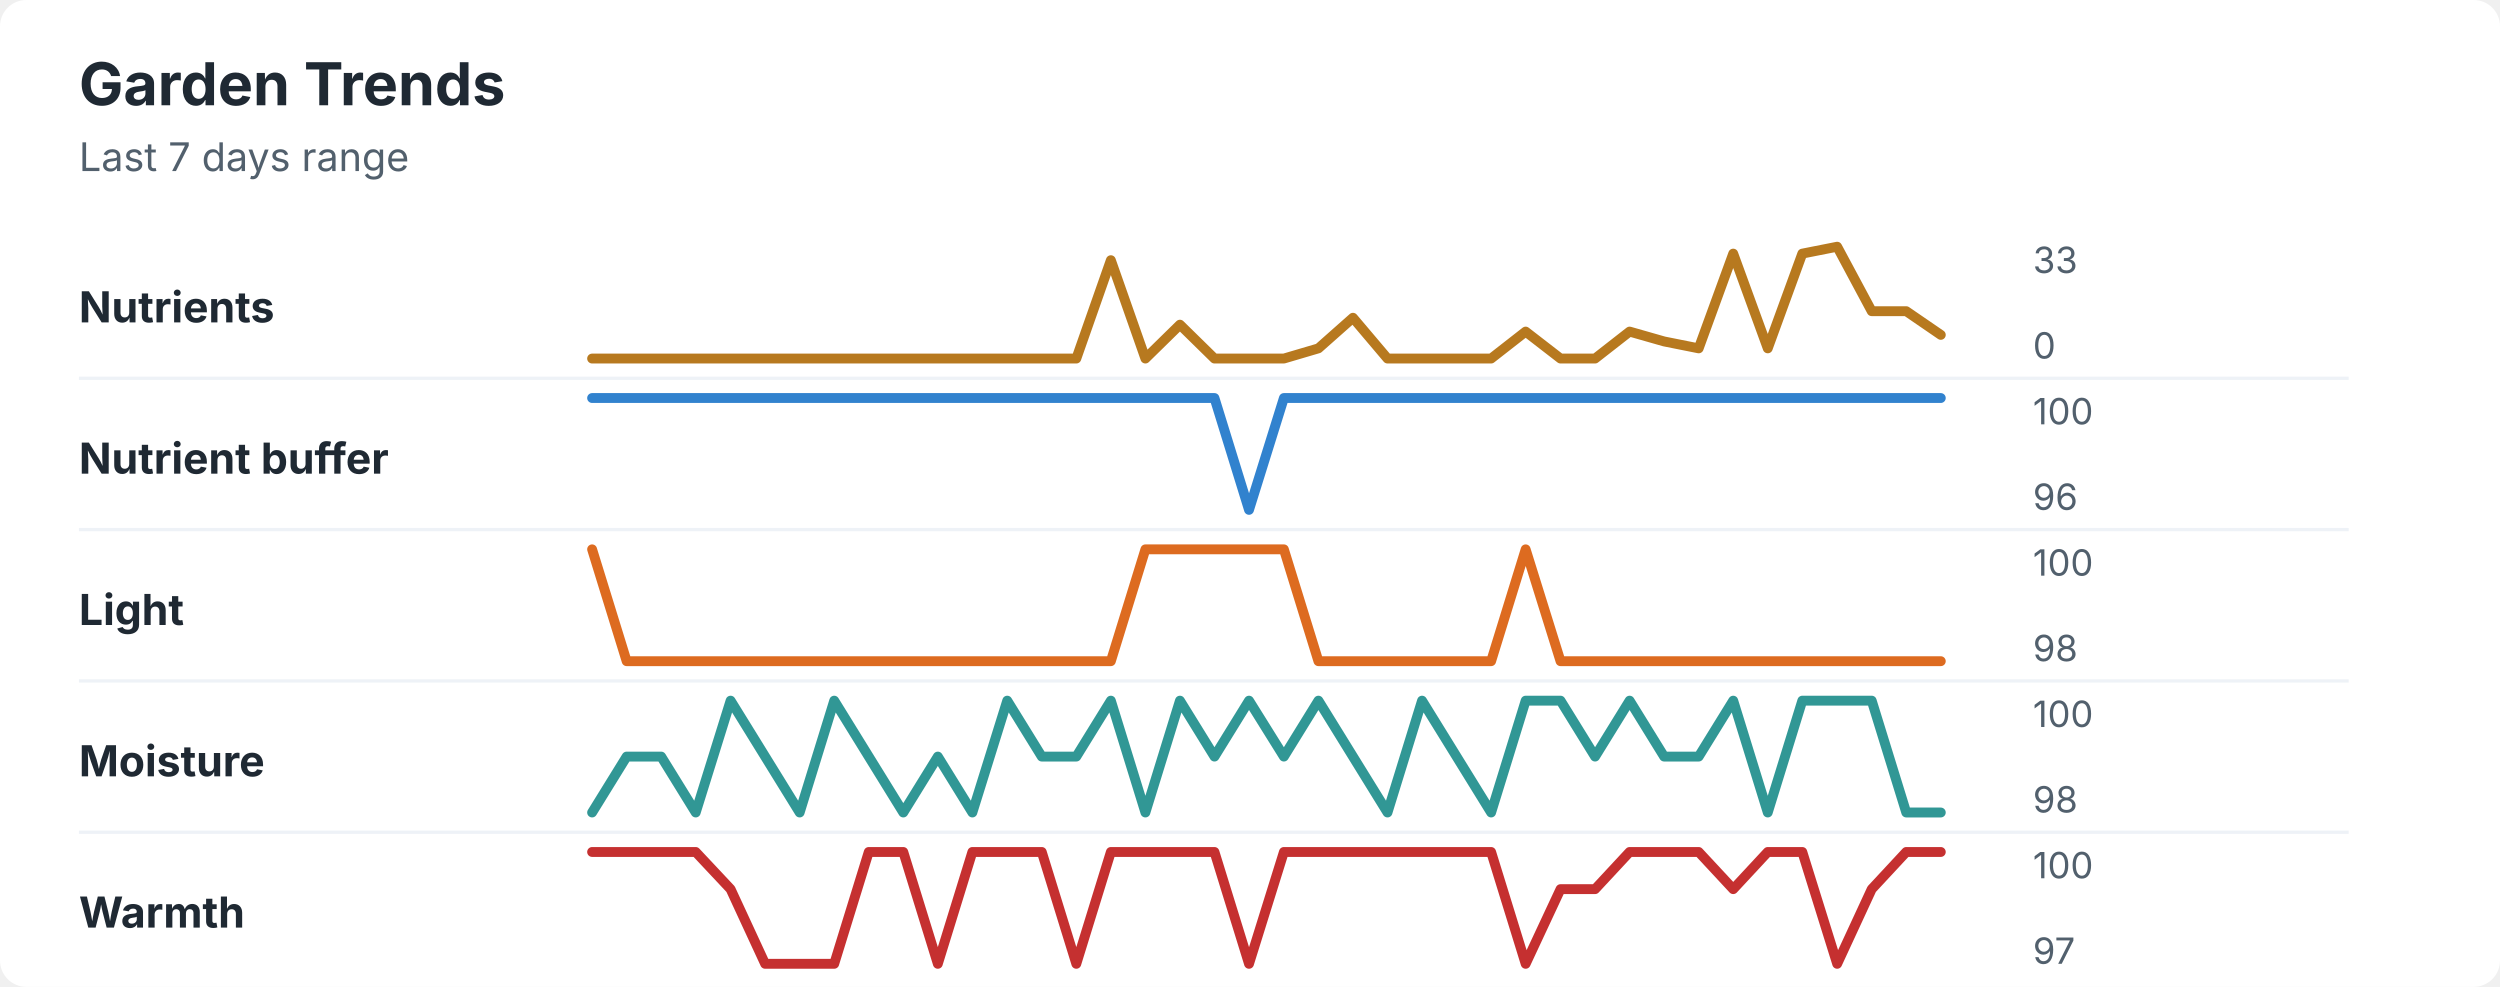
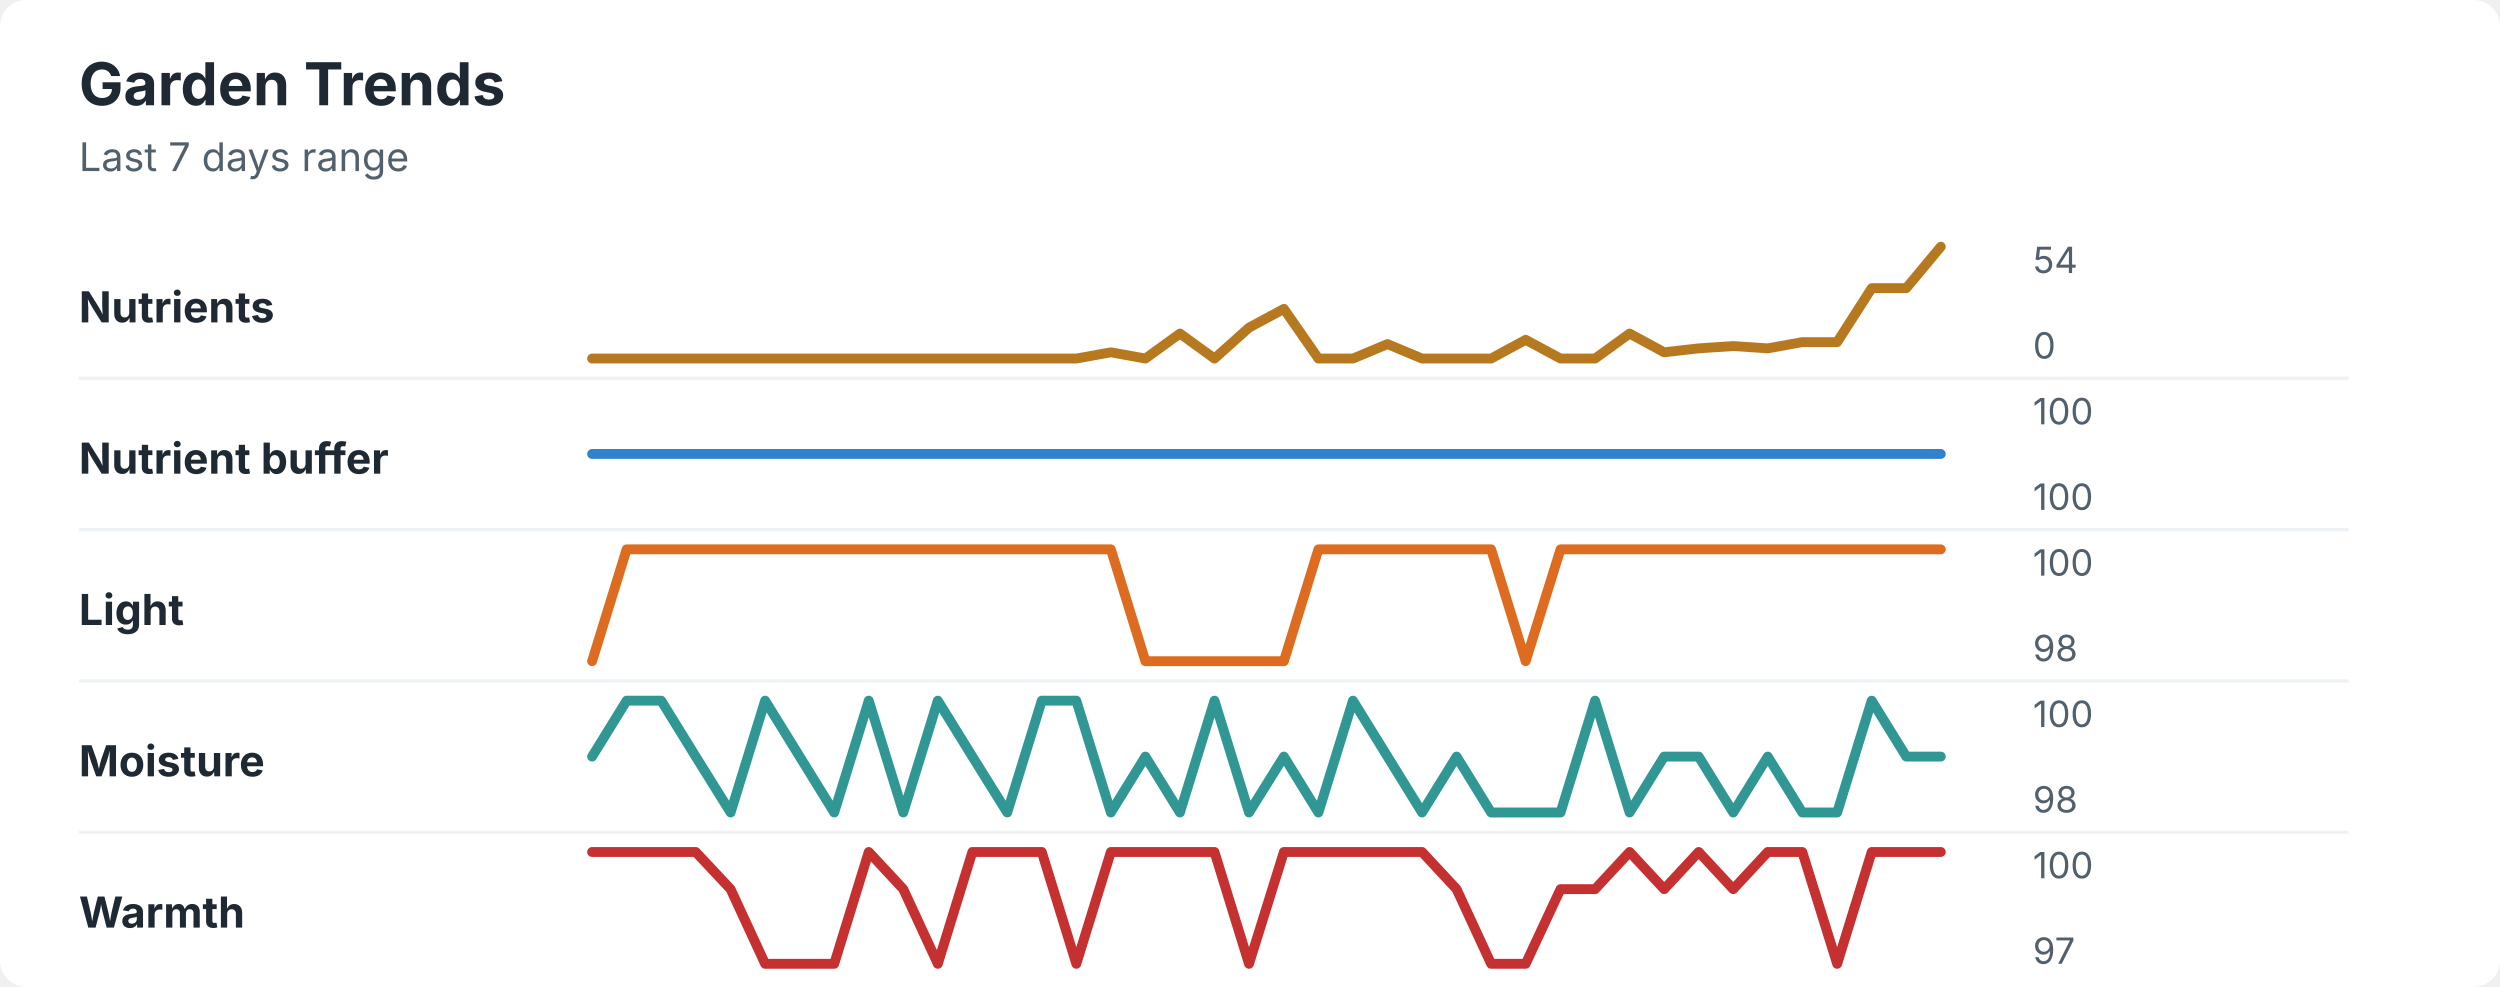
<svg xmlns="http://www.w3.org/2000/svg" width="760" height="300" viewBox="0 0 760 300" role="img" aria-labelledby="title desc">
  <rect width="760" height="300" rx="8" fill="#ffffff" />
  <style>
    text { font-family: -apple-system, BlinkMacSystemFont, "Segoe UI", sans-serif; }
    .title { font-size: 18px; font-weight: 700; fill: #1f2933; }
    .subtitle { font-size: 12px; fill: #52606d; }
    .label { font-size: 13px; font-weight: 650; fill: #1f2933; }
    .axis-value { font-size: 11px; fill: #52606d; }
    .separator { stroke: #eef2f7; stroke-width: 1; }
  </style>
  <text x="24" y="32" class="title">Garden Trends</text>
  <text x="24" y="52" class="subtitle">Last 7 days range</text>
  <text x="24" y="98" class="label">Nutrients</text>
-   <polyline points="180.0,109.0 190.5,109.0 201.0,109.0 211.5,109.0 222.1,109.0 232.6,109.0 243.1,109.0 253.6,109.0 264.1,109.0 274.6,109.0 285.1,109.0 295.6,109.0 306.2,109.0 316.7,109.0 327.2,109.0 337.7,79.1 348.2,109.0 358.7,98.7 369.2,109.0 379.7,109.0 390.3,109.0 400.8,105.9 411.3,96.6 421.8,109.0 432.3,109.0 442.8,109.0 453.3,109.0 463.8,100.8 474.4,109.0 484.9,109.0 495.4,100.8 505.9,103.8 516.4,105.9 526.9,77.1 537.4,105.9 547.9,77.1 558.5,75.0 569.0,94.6 579.5,94.6 590.0,101.8 " fill="none" stroke="#b7791f" stroke-width="3" stroke-linecap="round" stroke-linejoin="round" />
-   <text x="618" y="83" class="axis-value">33</text>
+   <polyline points="180.0,109.0 190.5,109.0 201.0,109.0 211.5,109.0 222.1,109.0 232.6,109.0 243.1,109.0 253.6,109.0 264.1,109.0 274.6,109.0 285.1,109.0 295.6,109.0 306.2,109.0 316.7,109.0 327.2,109.0 337.7,107.1 348.2,109.0 358.7,101.4 369.2,109.0 379.7,99.6 390.3,93.9 400.8,109.0 411.3,109.0 421.8,104.6 432.3,109.0 442.8,109.0 453.3,109.0 463.8,103.3 474.4,109.0 484.9,109.0 495.4,101.4 505.9,107.1 516.4,105.9 526.9,105.2 537.4,105.9 547.9,104.0 558.5,104.0 569.0,87.6 579.5,87.6 590.0,75.0 " fill="none" stroke="#b7791f" stroke-width="3" stroke-linecap="round" stroke-linejoin="round" />
+   <text x="618" y="83" class="axis-value">54</text>
  <text x="618" y="109" class="axis-value">0</text>
  <line x1="24" y1="115.0" x2="714" y2="115.0" class="separator" />
  <text x="24" y="144" class="label">Nutrient buffer</text>
-   <polyline points="180.0,121.0 190.5,121.0 201.0,121.0 211.5,121.0 222.1,121.0 232.6,121.0 243.1,121.0 253.6,121.0 264.1,121.0 274.6,121.0 285.1,121.0 295.6,121.0 306.2,121.0 316.7,121.0 327.2,121.0 337.7,121.0 348.2,121.0 358.7,121.0 369.2,121.0 379.7,155.0 390.3,121.0 400.8,121.0 411.3,121.0 421.8,121.0 432.3,121.0 442.8,121.0 453.3,121.0 463.8,121.0 474.4,121.0 484.9,121.0 495.4,121.0 505.9,121.0 516.4,121.0 526.9,121.0 537.4,121.0 547.9,121.0 558.5,121.0 569.0,121.0 579.5,121.0 590.0,121.0 " fill="none" stroke="#3182ce" stroke-width="3" stroke-linecap="round" stroke-linejoin="round" />
+   <polyline points="180.0,138.0 190.5,138.0 201.0,138.0 211.5,138.0 222.1,138.0 232.6,138.0 243.1,138.0 253.6,138.0 264.1,138.0 274.6,138.0 285.1,138.0 295.6,138.0 306.2,138.0 316.7,138.0 327.2,138.0 337.7,138.0 348.2,138.0 358.7,138.0 369.2,138.0 379.7,138.0 390.3,138.0 400.8,138.0 411.3,138.0 421.8,138.0 432.3,138.0 442.8,138.0 453.3,138.0 463.8,138.0 474.4,138.0 484.9,138.0 495.4,138.0 505.9,138.0 516.4,138.0 526.9,138.0 537.4,138.0 547.9,138.0 558.5,138.0 569.0,138.0 579.5,138.0 590.0,138.0 " fill="none" stroke="#3182ce" stroke-width="3" stroke-linecap="round" stroke-linejoin="round" />
  <text x="618" y="129" class="axis-value">100</text>
-   <text x="618" y="155" class="axis-value">96</text>
+   <text x="618" y="155" class="axis-value">100</text>
  <line x1="24" y1="161.0" x2="714" y2="161.0" class="separator" />
  <text x="24" y="190" class="label">Light</text>
-   <polyline points="180.0,167.0 190.5,201.0 201.0,201.0 211.5,201.0 222.1,201.0 232.6,201.0 243.1,201.0 253.6,201.0 264.1,201.0 274.6,201.0 285.1,201.0 295.6,201.0 306.2,201.0 316.7,201.0 327.2,201.0 337.7,201.0 348.2,167.0 358.7,167.0 369.2,167.0 379.7,167.0 390.3,167.0 400.8,201.0 411.3,201.0 421.8,201.0 432.3,201.0 442.8,201.0 453.3,201.0 463.8,167.0 474.4,201.0 484.9,201.0 495.4,201.0 505.9,201.0 516.4,201.0 526.9,201.0 537.4,201.0 547.9,201.0 558.5,201.0 569.0,201.0 579.5,201.0 590.0,201.0 " fill="none" stroke="#dd6b20" stroke-width="3" stroke-linecap="round" stroke-linejoin="round" />
+   <polyline points="180.0,201.0 190.5,167.0 201.0,167.0 211.5,167.0 222.1,167.0 232.6,167.0 243.1,167.0 253.6,167.0 264.1,167.0 274.6,167.0 285.1,167.0 295.6,167.0 306.2,167.0 316.7,167.0 327.2,167.0 337.7,167.0 348.2,201.0 358.7,201.0 369.2,201.0 379.7,201.0 390.3,201.0 400.8,167.0 411.3,167.0 421.8,167.0 432.3,167.0 442.8,167.0 453.3,167.0 463.8,201.0 474.4,167.0 484.9,167.0 495.4,167.0 505.9,167.0 516.4,167.0 526.9,167.0 537.4,167.0 547.9,167.0 558.5,167.0 569.0,167.0 579.5,167.0 590.0,167.0 " fill="none" stroke="#dd6b20" stroke-width="3" stroke-linecap="round" stroke-linejoin="round" />
  <text x="618" y="175" class="axis-value">100</text>
  <text x="618" y="201" class="axis-value">98</text>
  <line x1="24" y1="207.0" x2="714" y2="207.0" class="separator" />
  <text x="24" y="236" class="label">Moisture</text>
-   <polyline points="180.0,247.0 190.5,230.0 201.0,230.0 211.5,247.0 222.1,213.0 232.6,230.0 243.1,247.0 253.6,213.0 264.1,230.0 274.6,247.0 285.1,230.0 295.6,247.0 306.2,213.0 316.7,230.0 327.2,230.0 337.7,213.0 348.2,247.0 358.7,213.0 369.2,230.0 379.7,213.0 390.3,230.0 400.8,213.0 411.3,230.0 421.8,247.0 432.3,213.0 442.8,230.0 453.3,247.0 463.8,213.0 474.4,213.0 484.9,230.0 495.4,213.0 505.9,230.0 516.4,230.0 526.9,213.0 537.4,247.0 547.9,213.0 558.5,213.0 569.0,213.0 579.5,247.0 590.0,247.0 " fill="none" stroke="#319795" stroke-width="3" stroke-linecap="round" stroke-linejoin="round" />
+   <polyline points="180.0,230.0 190.5,213.0 201.0,213.0 211.5,230.0 222.1,247.0 232.6,213.0 243.1,230.0 253.6,247.0 264.1,213.0 274.6,247.0 285.1,213.0 295.6,230.0 306.2,247.0 316.7,213.0 327.2,213.0 337.7,247.0 348.2,230.0 358.7,247.0 369.2,213.0 379.7,247.0 390.3,230.0 400.8,247.0 411.3,213.0 421.8,230.0 432.3,247.0 442.8,230.0 453.3,247.0 463.8,247.0 474.4,247.0 484.9,213.0 495.4,247.0 505.9,230.0 516.4,230.0 526.9,247.0 537.4,230.0 547.9,247.0 558.5,247.0 569.0,213.0 579.5,230.0 590.0,230.0 " fill="none" stroke="#319795" stroke-width="3" stroke-linecap="round" stroke-linejoin="round" />
  <text x="618" y="221" class="axis-value">100</text>
  <text x="618" y="247" class="axis-value">98</text>
  <line x1="24" y1="253.0" x2="714" y2="253.0" class="separator" />
  <text x="24" y="282" class="label">Warmth</text>
-   <polyline points="180.0,259.0 190.5,259.0 201.0,259.0 211.5,259.0 222.1,270.3 232.6,293.0 243.1,293.0 253.6,293.0 264.1,259.0 274.6,259.0 285.1,293.0 295.6,259.0 306.2,259.0 316.7,259.0 327.2,293.0 337.7,259.0 348.2,259.0 358.7,259.0 369.2,259.0 379.7,293.0 390.3,259.0 400.8,259.0 411.3,259.0 421.8,259.0 432.3,259.0 442.8,259.0 453.3,259.0 463.8,293.0 474.4,270.3 484.9,270.3 495.4,259.0 505.9,259.0 516.4,259.0 526.9,270.3 537.4,259.0 547.9,259.0 558.5,293.0 569.0,270.3 579.5,259.0 590.0,259.0 " fill="none" stroke="#c53030" stroke-width="3" stroke-linecap="round" stroke-linejoin="round" />
+   <polyline points="180.0,259.0 190.5,259.0 201.0,259.0 211.5,259.0 222.1,270.3 232.6,293.0 243.1,293.0 253.6,293.0 264.1,259.0 274.6,270.3 285.1,293.0 295.6,259.0 306.2,259.0 316.7,259.0 327.2,293.0 337.7,259.0 348.2,259.0 358.7,259.0 369.2,259.0 379.7,293.0 390.3,259.0 400.8,259.0 411.3,259.0 421.8,259.0 432.3,259.0 442.8,270.3 453.3,293.0 463.8,293.0 474.4,270.3 484.9,270.3 495.4,259.0 505.9,270.3 516.4,259.0 526.9,270.3 537.4,259.0 547.9,259.0 558.5,293.0 569.0,259.0 579.5,259.0 590.0,259.0 " fill="none" stroke="#c53030" stroke-width="3" stroke-linecap="round" stroke-linejoin="round" />
  <text x="618" y="267" class="axis-value">100</text>
  <text x="618" y="293" class="axis-value">97</text>
</svg>
